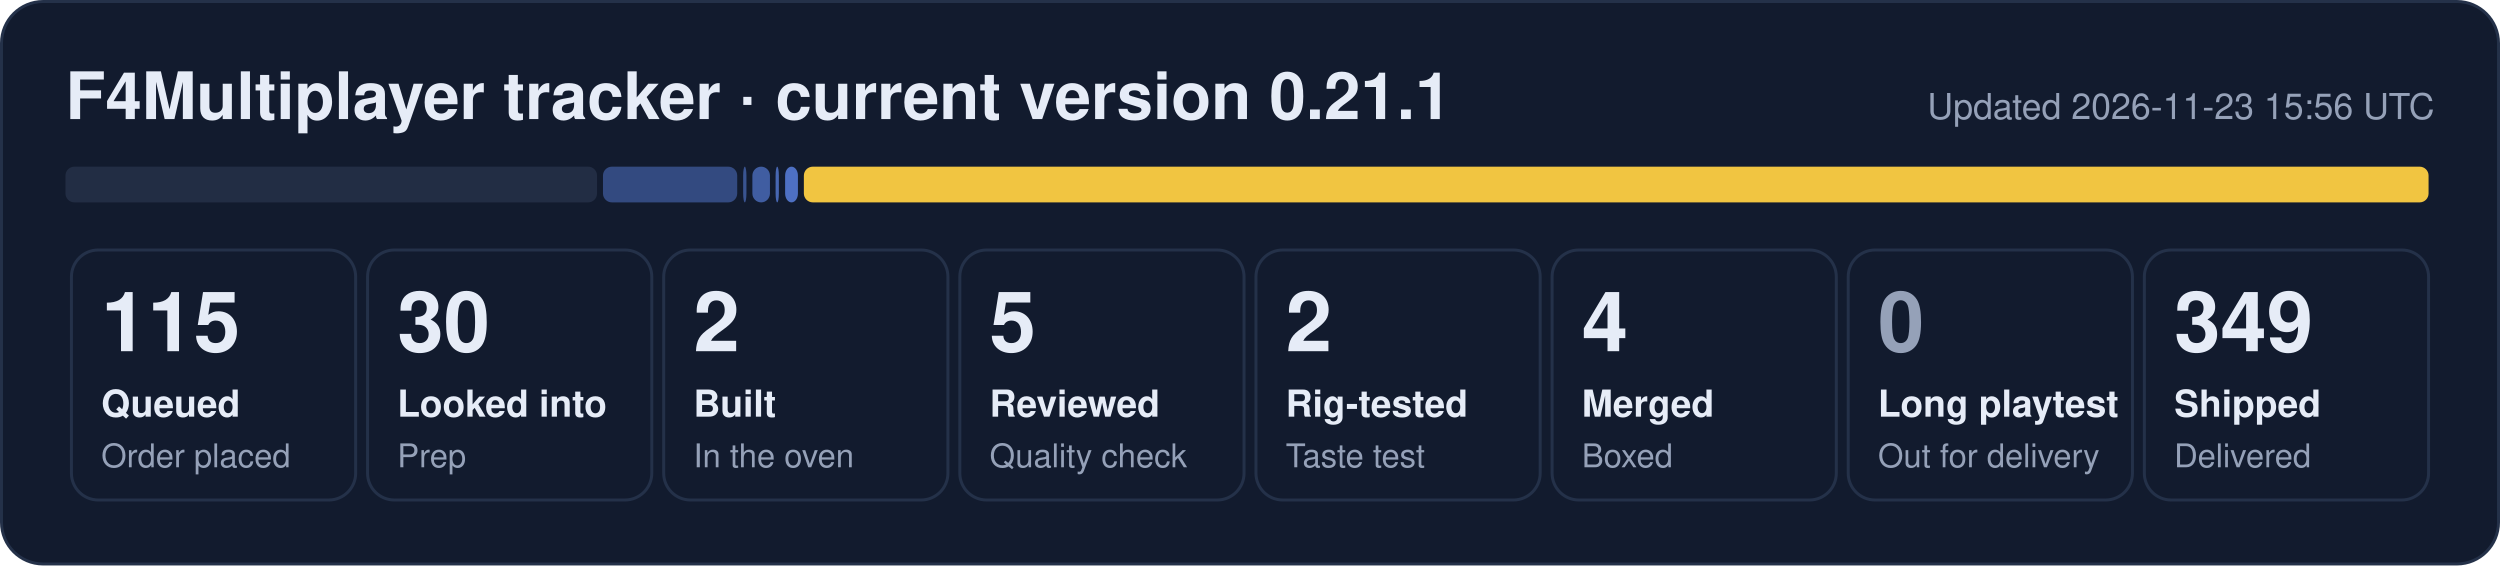
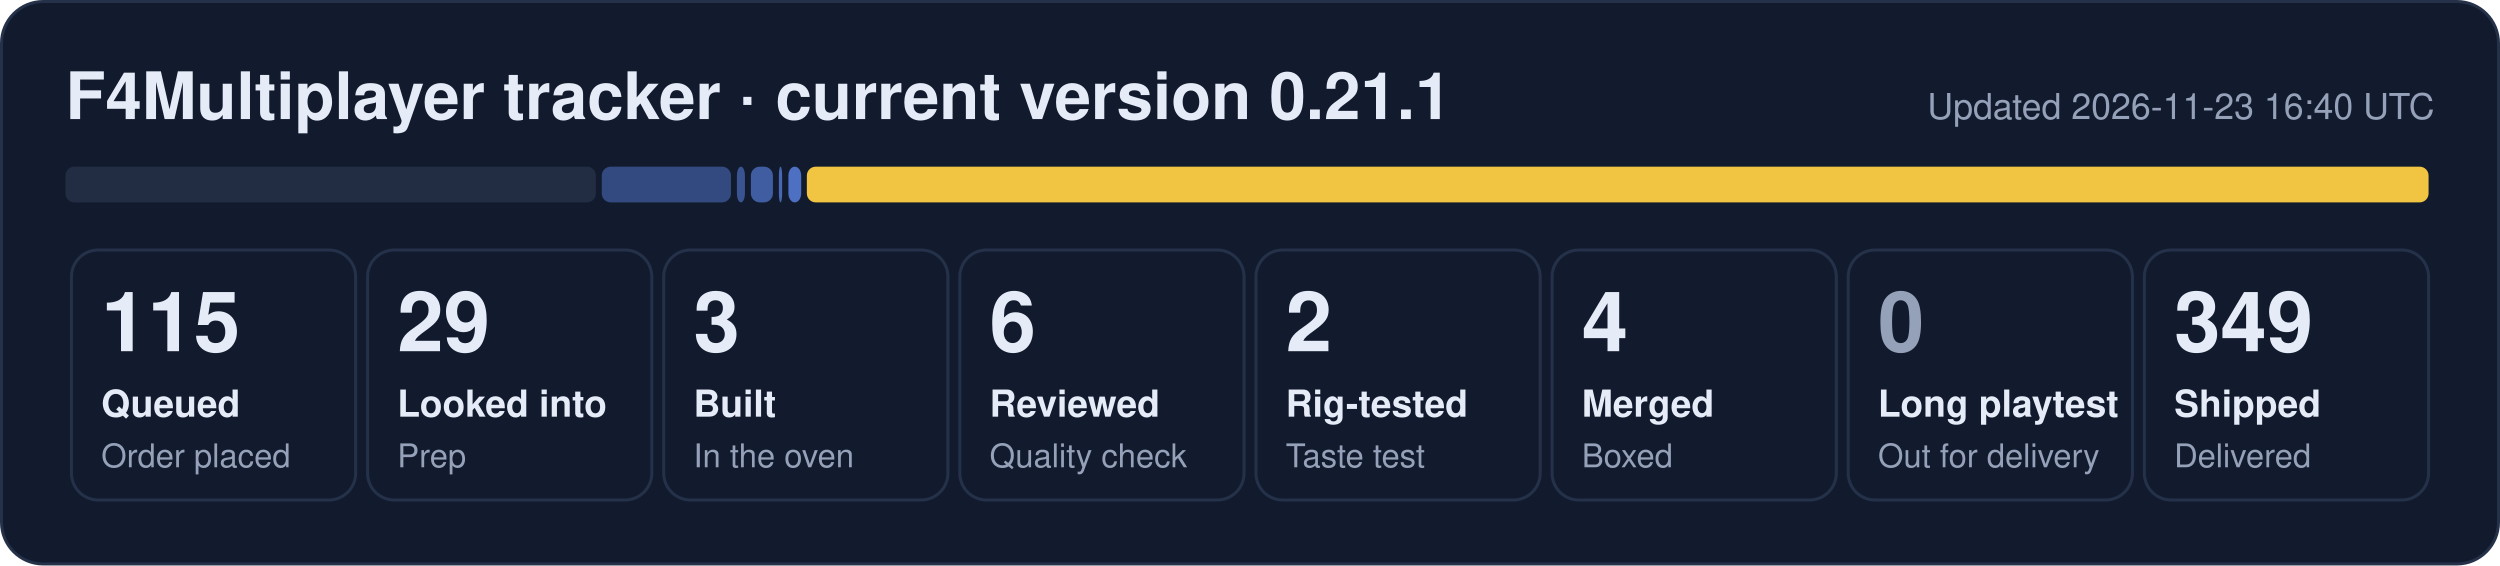
- <svg xmlns="http://www.w3.org/2000/svg" width="840" height="190" viewBox="0 0 840 190" role="img" aria-label="F4Multiplayer tracker: 115 queued, 30 looked into, 2 built, 5 reviewed, 2 rig-tested, 4 merged, 349 shipped">
+ <svg xmlns="http://www.w3.org/2000/svg" width="840" height="190" viewBox="0 0 840 190" role="img" aria-label="F4Multiplayer tracker: 115 queued, 29 looked into, 3 built, 6 reviewed, 2 rig-tested, 4 merged, 349 shipped">
  <rect x="0.5" y="0.5" width="839" height="189" rx="14" fill="#121b2e" stroke="#243149" />
  <text x="22" y="40" font-family="Segoe UI, Helvetica, Arial, sans-serif" font-size="22" font-weight="700" fill="#e6ecf7">F4Multiplayer tracker · current version 0.21.1</text>
-   <text x="818" y="40" font-family="Segoe UI, Helvetica, Arial, sans-serif" font-size="12" fill="#95a1b8" text-anchor="end">Updated 2026-11-23 15:56 UTC</text>
-   <rect x="22.0" y="56" width="178.6" height="12" rx="3" fill="#222d44" fill-opacity="1.00" />
-   <rect x="202.6" y="56" width="45.1" height="12" rx="3" fill="#5d86e8" fill-opacity="0.44" />
-   <rect x="249.7" y="56" width="1.1" height="12" rx="3" fill="#5d86e8" fill-opacity="0.53" />
-   <rect x="252.8" y="56" width="5.9" height="12" rx="3" fill="#5d86e8" fill-opacity="0.62" />
-   <rect x="260.6" y="56" width="1.1" height="12" rx="3" fill="#5d86e8" fill-opacity="0.71" />
-   <rect x="263.8" y="56" width="4.3" height="12" rx="3" fill="#5d86e8" fill-opacity="0.80" />
-   <rect x="270.1" y="56" width="545.9" height="12" rx="3" fill="#f5c842" fill-opacity="0.98" />
+   <text x="818" y="40" font-family="Segoe UI, Helvetica, Arial, sans-serif" font-size="12" fill="#95a1b8" text-anchor="end">Updated 2026-11-23 16:40 UTC</text>
+   <rect x="22.0" y="56" width="178.2" height="12" rx="3" fill="#222d44" fill-opacity="1.00" />
+   <rect x="202.2" y="56" width="43.4" height="12" rx="3" fill="#5d86e8" fill-opacity="0.44" />
+   <rect x="247.6" y="56" width="2.7" height="12" rx="3" fill="#5d86e8" fill-opacity="0.53" />
+   <rect x="252.3" y="56" width="7.4" height="12" rx="3" fill="#5d86e8" fill-opacity="0.62" />
+   <rect x="261.7" y="56" width="1.1" height="12" rx="3" fill="#5d86e8" fill-opacity="0.71" />
+   <rect x="264.9" y="56" width="4.3" height="12" rx="3" fill="#5d86e8" fill-opacity="0.80" />
+   <rect x="271.1" y="56" width="544.9" height="12" rx="3" fill="#f5c842" fill-opacity="0.98" />
  <rect x="24.0" y="84" width="95.5" height="84" rx="9" fill="none" stroke="#243149" />
  <text x="34.0" y="118" font-family="Segoe UI, Helvetica, Arial, sans-serif" font-size="28" font-weight="800" fill="#e6ecf7">115</text>
  <text x="34.0" y="140" font-family="Segoe UI, Helvetica, Arial, sans-serif" font-size="12.5" font-weight="600" fill="#e6ecf7">Queued</text>
  <text x="34.0" y="157" font-family="Segoe UI, Helvetica, Arial, sans-serif" font-size="11" fill="#95a1b8">Order placed</text>
  <rect x="123.5" y="84" width="95.5" height="84" rx="9" fill="none" stroke="#243149" />
-   <text x="133.5" y="118" font-family="Segoe UI, Helvetica, Arial, sans-serif" font-size="28" font-weight="800" fill="#e6ecf7">30</text>
+   <text x="133.5" y="118" font-family="Segoe UI, Helvetica, Arial, sans-serif" font-size="28" font-weight="800" fill="#e6ecf7">29</text>
  <text x="133.5" y="140" font-family="Segoe UI, Helvetica, Arial, sans-serif" font-size="12.5" font-weight="600" fill="#e6ecf7">Looked into</text>
  <text x="133.5" y="157" font-family="Segoe UI, Helvetica, Arial, sans-serif" font-size="11" fill="#95a1b8">Prep</text>
  <rect x="223.0" y="84" width="95.5" height="84" rx="9" fill="none" stroke="#243149" />
-   <text x="233.0" y="118" font-family="Segoe UI, Helvetica, Arial, sans-serif" font-size="28" font-weight="800" fill="#e6ecf7">2</text>
+   <text x="233.0" y="118" font-family="Segoe UI, Helvetica, Arial, sans-serif" font-size="28" font-weight="800" fill="#e6ecf7">3</text>
  <text x="233.0" y="140" font-family="Segoe UI, Helvetica, Arial, sans-serif" font-size="12.5" font-weight="600" fill="#e6ecf7">Built</text>
  <text x="233.0" y="157" font-family="Segoe UI, Helvetica, Arial, sans-serif" font-size="11" fill="#95a1b8">In the oven</text>
  <rect x="322.5" y="84" width="95.5" height="84" rx="9" fill="none" stroke="#243149" />
-   <text x="332.5" y="118" font-family="Segoe UI, Helvetica, Arial, sans-serif" font-size="28" font-weight="800" fill="#e6ecf7">5</text>
+   <text x="332.5" y="118" font-family="Segoe UI, Helvetica, Arial, sans-serif" font-size="28" font-weight="800" fill="#e6ecf7">6</text>
  <text x="332.5" y="140" font-family="Segoe UI, Helvetica, Arial, sans-serif" font-size="12.5" font-weight="600" fill="#e6ecf7">Reviewed</text>
  <text x="332.5" y="157" font-family="Segoe UI, Helvetica, Arial, sans-serif" font-size="11" fill="#95a1b8">Quality check</text>
  <rect x="422.0" y="84" width="95.5" height="84" rx="9" fill="none" stroke="#243149" />
  <text x="432.0" y="118" font-family="Segoe UI, Helvetica, Arial, sans-serif" font-size="28" font-weight="800" fill="#e6ecf7">2</text>
  <text x="432.0" y="140" font-family="Segoe UI, Helvetica, Arial, sans-serif" font-size="12.5" font-weight="600" fill="#e6ecf7">Rig-tested</text>
  <text x="432.0" y="157" font-family="Segoe UI, Helvetica, Arial, sans-serif" font-size="11" fill="#95a1b8">Taste test</text>
  <rect x="521.5" y="84" width="95.5" height="84" rx="9" fill="none" stroke="#243149" />
  <text x="531.5" y="118" font-family="Segoe UI, Helvetica, Arial, sans-serif" font-size="28" font-weight="800" fill="#e6ecf7">4</text>
  <text x="531.5" y="140" font-family="Segoe UI, Helvetica, Arial, sans-serif" font-size="12.5" font-weight="600" fill="#e6ecf7">Merged</text>
  <text x="531.5" y="157" font-family="Segoe UI, Helvetica, Arial, sans-serif" font-size="11" fill="#95a1b8">Boxed</text>
  <rect x="621.0" y="84" width="95.5" height="84" rx="9" fill="none" stroke="#243149" />
  <text x="631.0" y="118" font-family="Segoe UI, Helvetica, Arial, sans-serif" font-size="28" font-weight="800" fill="#95a1b8">0</text>
  <text x="631.0" y="140" font-family="Segoe UI, Helvetica, Arial, sans-serif" font-size="12.5" font-weight="600" fill="#e6ecf7">Long playtest</text>
  <text x="631.0" y="157" font-family="Segoe UI, Helvetica, Arial, sans-serif" font-size="11" fill="#95a1b8">Out for delivery</text>
  <rect x="720.5" y="84" width="95.5" height="84" rx="9" fill="none" stroke="#243149" />
  <text x="730.5" y="118" font-family="Segoe UI, Helvetica, Arial, sans-serif" font-size="28" font-weight="800" fill="#e6ecf7">349</text>
  <text x="730.5" y="140" font-family="Segoe UI, Helvetica, Arial, sans-serif" font-size="12.5" font-weight="600" fill="#e6ecf7">Shipped</text>
  <text x="730.5" y="157" font-family="Segoe UI, Helvetica, Arial, sans-serif" font-size="11" fill="#95a1b8">Delivered</text>
</svg>
